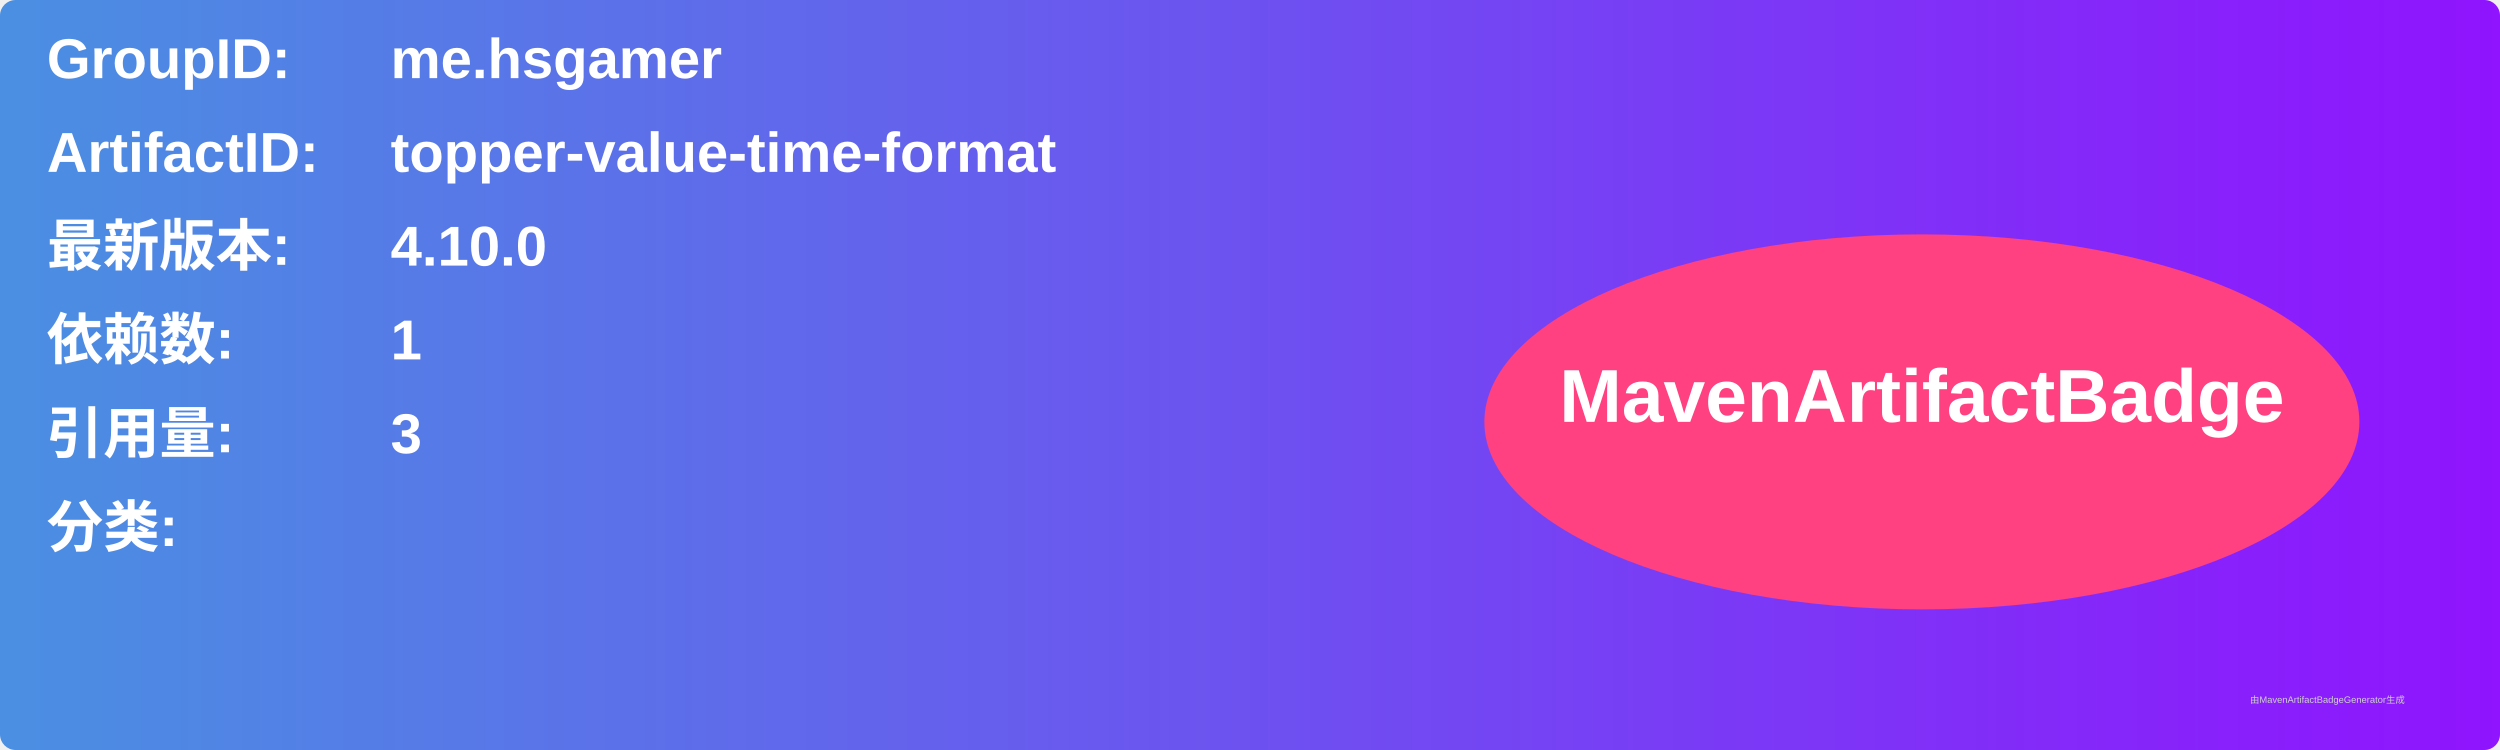
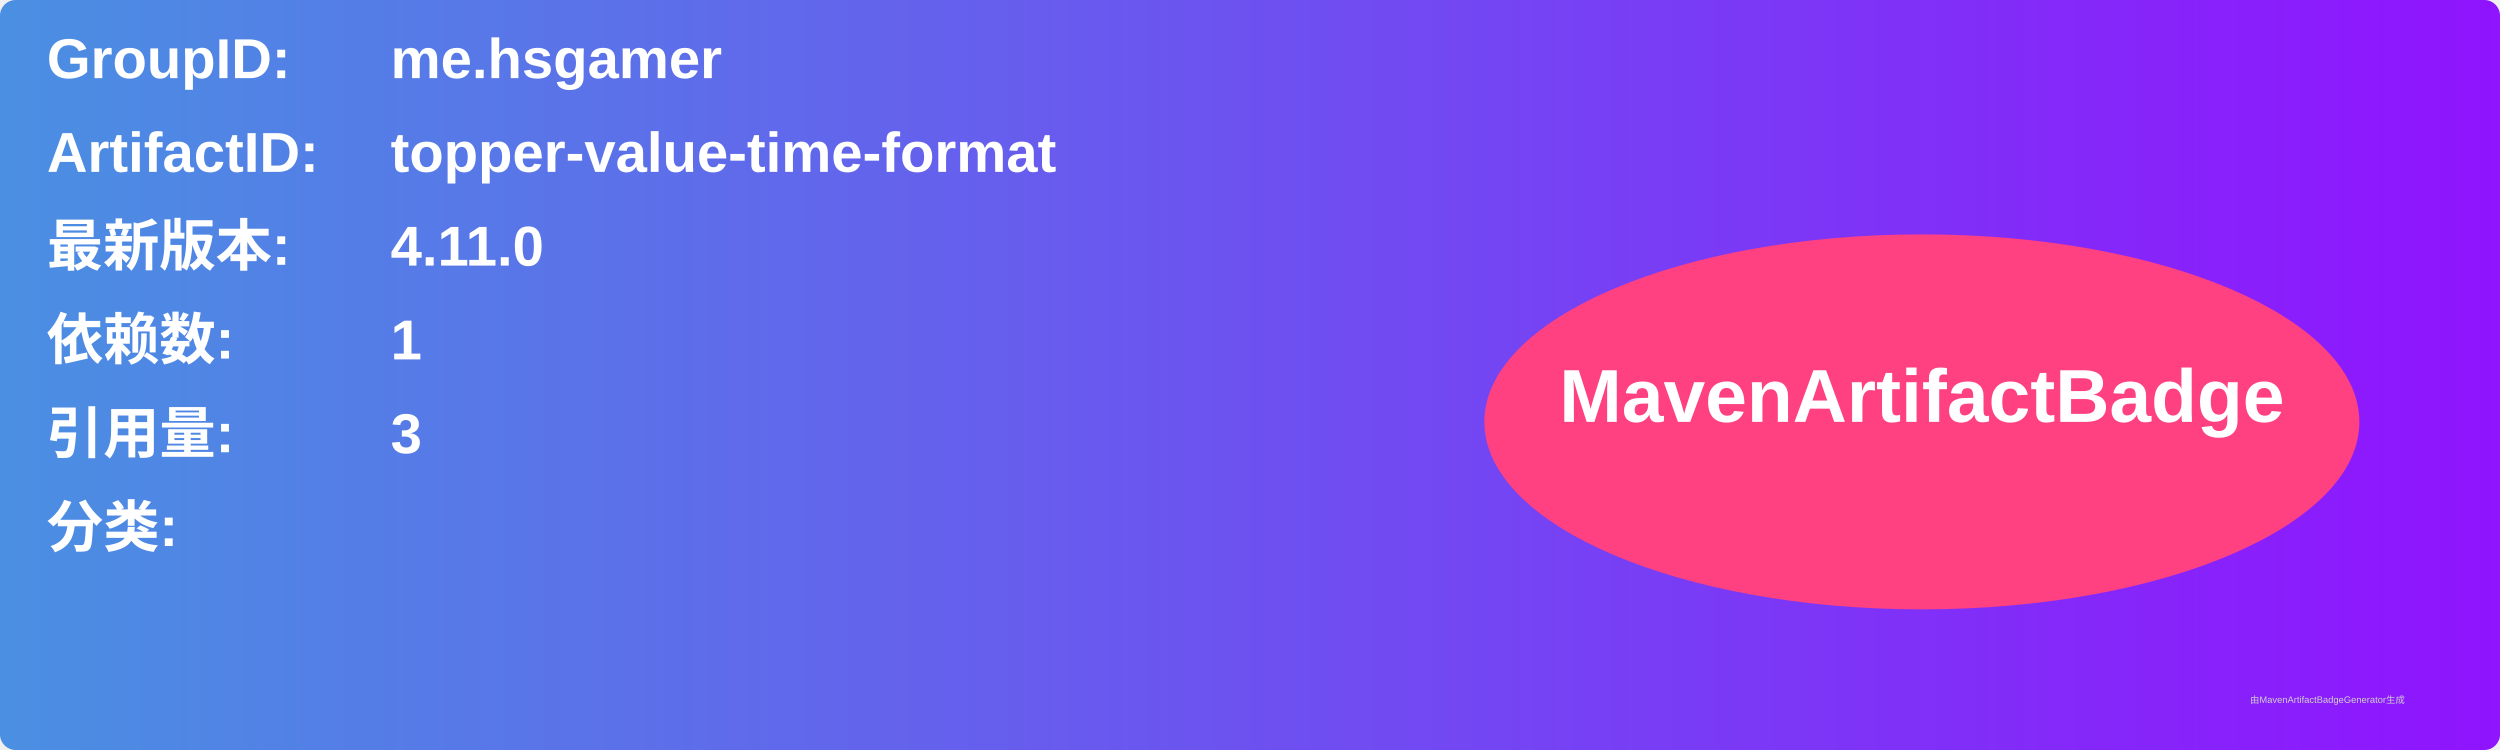
<svg xmlns="http://www.w3.org/2000/svg" width="800" height="240" viewBox="0 0 800 240">
  <linearGradient id="grad" x1="0%" y1="0%" x2="100%" y2="0%">
    <stop offset="0%" stop-color="#4a90e2" />
    <stop offset="100%" stop-color="#9013fe" />
  </linearGradient>
  <rect width="100%" height="100%" rx="5" ry="5" fill="url(#grad)" />
  <g transform="translate(15, 15)">
    <text x="0" y="10" font-family="Arial" font-size="18" fill="white" font-weight="bold" width="260">GroupID:</text>
    <text x="110" y="10" font-family="Arial" font-size="18" fill="white" font-weight="bold" width="460">me.hsgamer</text>
    <text x="0" y="40" font-family="Arial" font-size="18" fill="white" font-weight="bold" width="260">ArtifactID:</text>
    <text x="110" y="40" font-family="Arial" font-size="18" fill="white" font-weight="bold" width="460">topper-value-time-format</text>
    <text x="0" y="70" font-family="Arial" font-size="18" fill="white" font-weight="bold">最新版本:</text>
    <text x="110" y="70" font-family="Arial" font-size="18" fill="white" font-weight="bold">
-       <tspan font-weight="bold">4.10.0</tspan>
+       <tspan font-weight="bold">4.11.0</tspan>
    </text>
    <text x="0" y="100" font-family="Arial" font-size="18" fill="white" font-weight="bold">依赖数: </text>
    <text x="110" y="100" font-family="Arial" font-size="18" fill="white">
      <tspan font-weight="bold">1</tspan>
    </text>
    <text x="0" y="130" font-family="Arial" font-size="18" fill="white" font-weight="bold">引用量: </text>
    <text x="110" y="130" font-family="Arial" font-size="18" fill="white">
      <tspan font-weight="bold">3</tspan>
    </text>
    <text x="0" y="160" font-family="Arial" font-size="18" fill="white" font-weight="bold">分类:</text>
    <text x="10" y="190" font-family="Arial" font-size="10" fill="white">
      <tspan font-weight="bold" />
    </text>
    <ellipse cx="600" cy="120" rx="140" ry="60" fill="#ff4081" />
    <text x="600" y="120" text-anchor="middle" font-family="Arial" font-size="24" fill="white" font-weight="bold">MavenArtifactBadge</text>
  </g>
  <text x="720" y="225" font-family="Arial" font-size="3" fill="#d0d0d0">由MavenArtifactBadgeGenerator生成</text>
</svg>
